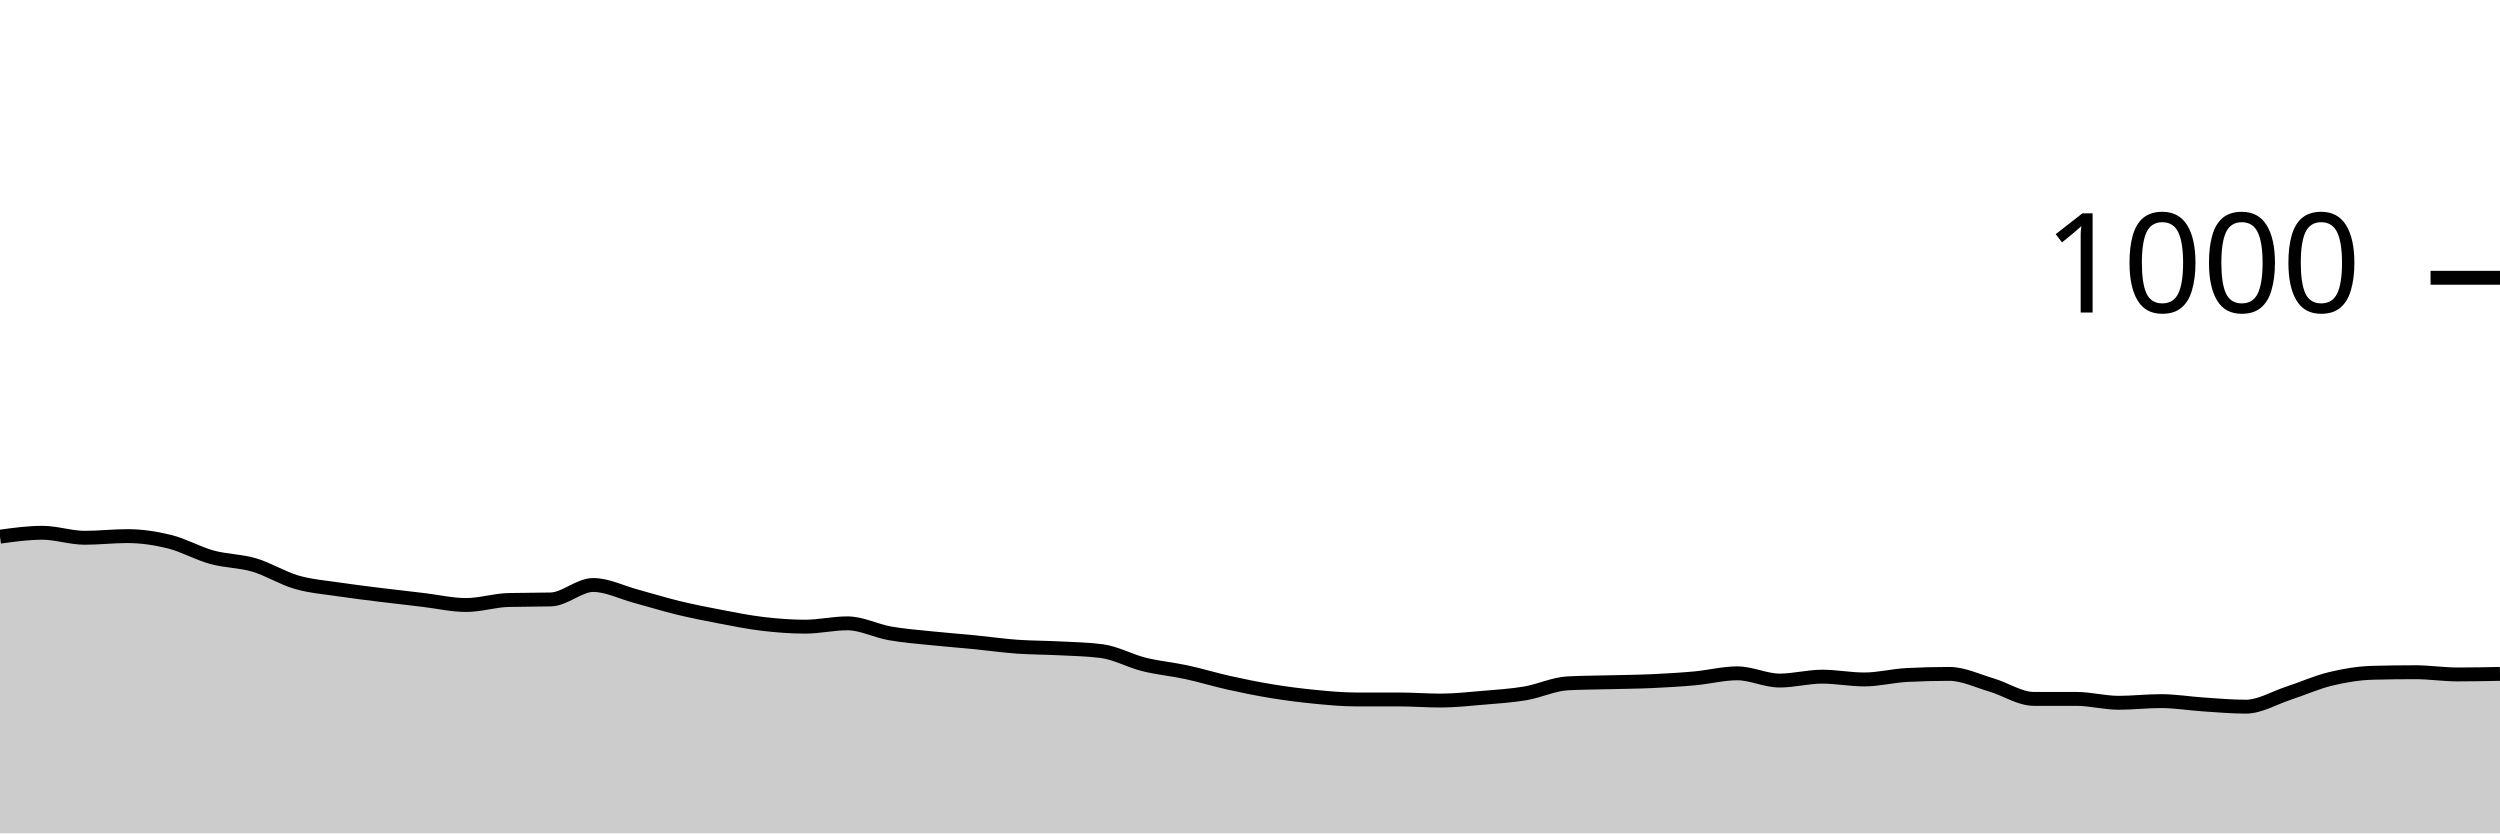
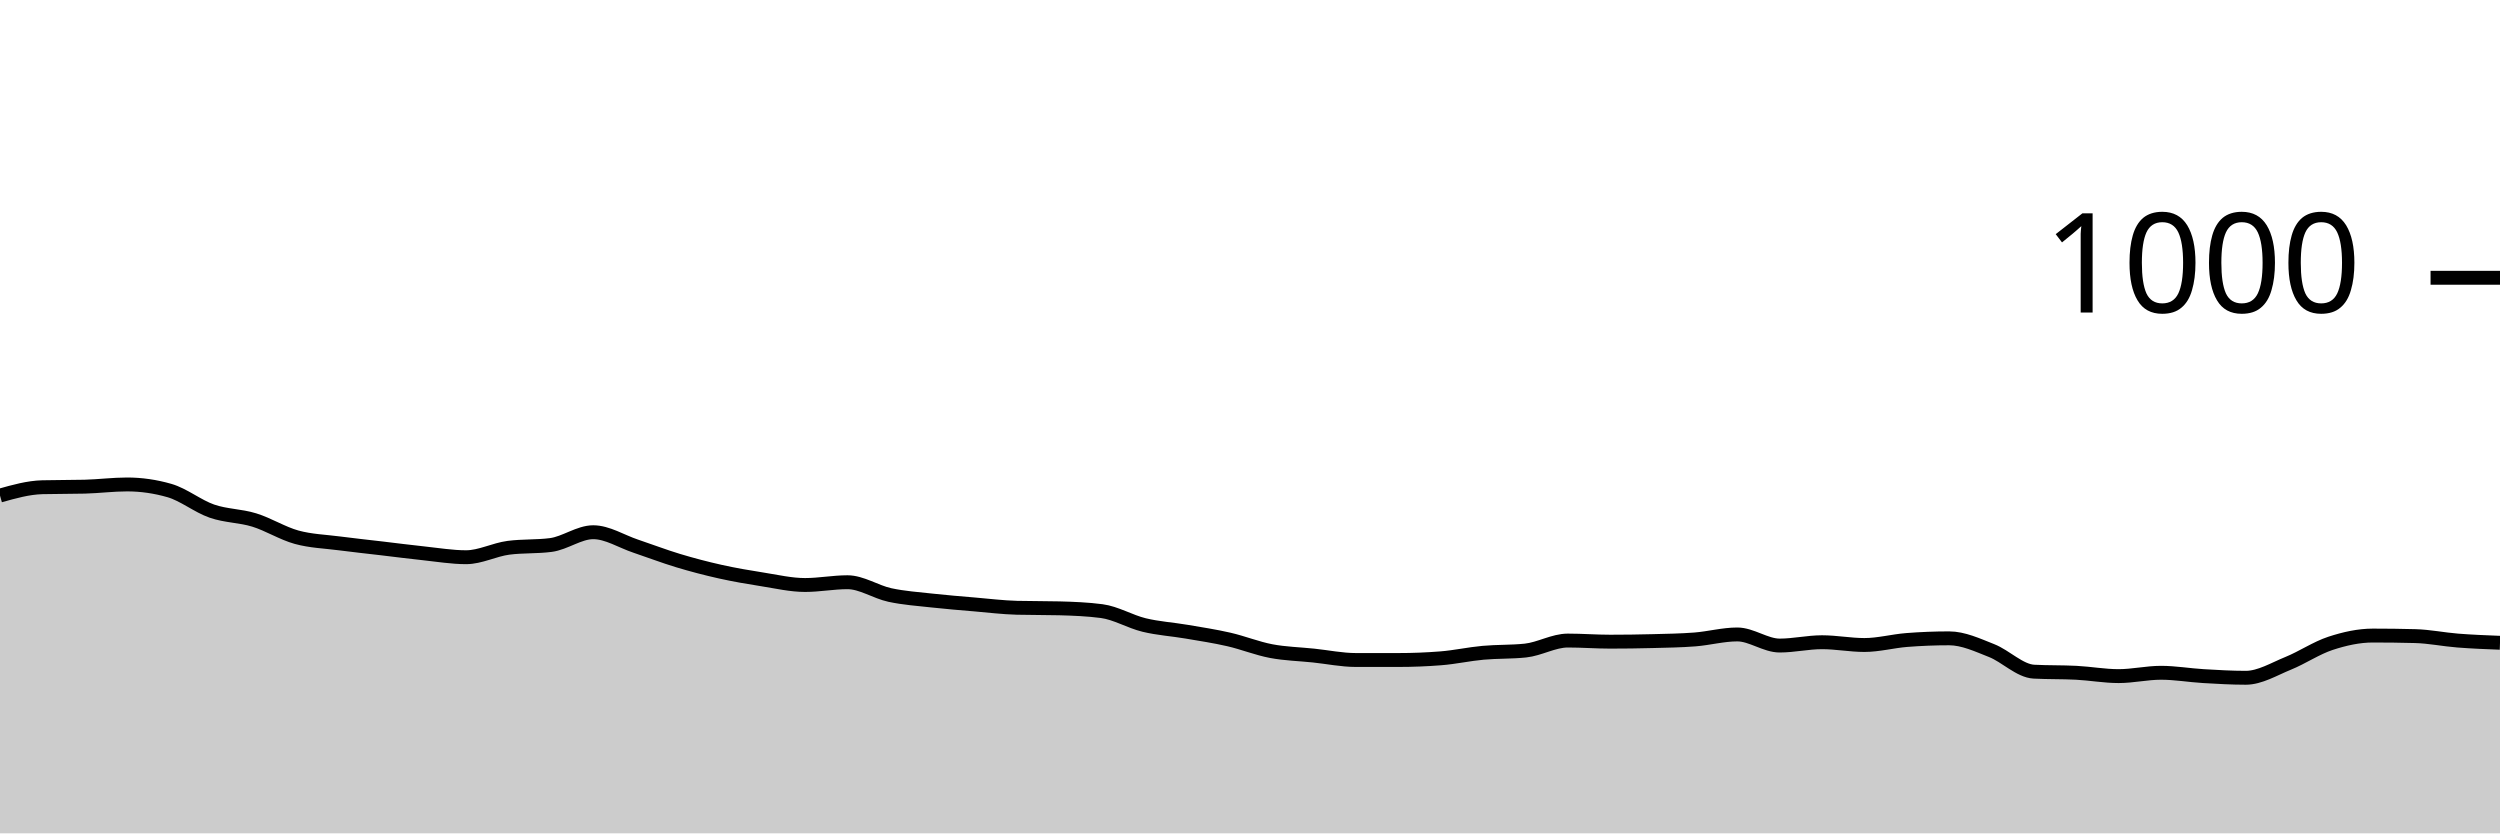
<svg xmlns="http://www.w3.org/2000/svg" viewBox="0 0 180 60">
  <g transform="translate(0,20)">
-     <path class="area" fill="rgba(0, 0, 0, 0.2)" d="M0,18.64C1.017,18.5,2.034,18.36,3.051,18.36C4.068,18.36,5.085,18.72,6.102,18.72C7.119,18.72,8.136,18.6,9.153,18.6C10.169,18.6,11.186,18.747,12.203,19C13.22,19.253,14.237,19.84,15.254,20.12C16.271,20.4,17.288,20.38,18.305,20.68C19.322,20.98,20.339,21.627,21.356,21.92C22.373,22.213,23.39,22.287,24.407,22.44C25.424,22.593,26.441,22.713,27.458,22.84C28.475,22.967,29.492,23.08,30.508,23.2C31.525,23.32,32.542,23.56,33.559,23.56C34.576,23.56,35.593,23.227,36.61,23.2C37.627,23.173,38.644,23.187,39.661,23.16C40.678,23.133,41.695,22.12,42.712,22.12C43.729,22.12,44.746,22.647,45.763,22.92C46.78,23.193,47.797,23.513,48.814,23.76C49.831,24.007,50.847,24.207,51.864,24.4C52.881,24.593,53.898,24.8,54.915,24.92C55.932,25.04,56.949,25.12,57.966,25.12C58.983,25.12,60,24.88,61.017,24.88C62.034,24.88,63.051,25.42,64.068,25.6C65.085,25.78,66.102,25.853,67.119,25.96C68.136,26.067,69.153,26.14,70.169,26.24C71.186,26.34,72.203,26.487,73.22,26.56C74.237,26.633,75.254,26.627,76.271,26.68C77.288,26.733,78.305,26.747,79.322,26.88C80.339,27.013,81.356,27.587,82.373,27.84C83.39,28.093,84.407,28.18,85.424,28.4C86.441,28.62,87.458,28.933,88.475,29.16C89.492,29.387,90.508,29.593,91.525,29.76C92.542,29.927,93.559,30.06,94.576,30.16C95.593,30.26,96.61,30.36,97.627,30.36C98.644,30.36,99.661,30.36,100.678,30.36C101.695,30.36,102.712,30.44,103.729,30.44C104.746,30.44,105.763,30.327,106.78,30.24C107.797,30.153,108.814,30.093,109.831,29.92C110.847,29.747,111.864,29.253,112.881,29.2C113.898,29.147,114.915,29.147,115.932,29.12C116.949,29.093,117.966,29.087,118.983,29.04C120,28.993,121.017,28.933,122.034,28.84C123.051,28.747,124.068,28.48,125.085,28.48C126.102,28.48,127.119,29,128.136,29C129.153,29,130.169,28.72,131.186,28.72C132.203,28.72,133.22,28.92,134.237,28.92C135.254,28.92,136.271,28.653,137.288,28.6C138.305,28.547,139.322,28.52,140.339,28.52C141.356,28.52,142.373,29.02,143.39,29.32C144.407,29.62,145.424,30.32,146.441,30.32C147.458,30.32,148.475,30.32,149.492,30.32C150.508,30.32,151.525,30.6,152.542,30.6C153.559,30.6,154.576,30.48,155.593,30.48C156.61,30.48,157.627,30.653,158.644,30.72C159.661,30.787,160.678,30.88,161.695,30.88C162.712,30.88,163.729,30.253,164.746,29.92C165.763,29.587,166.78,29.127,167.797,28.88C168.814,28.633,169.831,28.467,170.847,28.44C171.864,28.413,172.881,28.4,173.898,28.4C174.915,28.4,175.932,28.56,176.949,28.56C177.966,28.56,178.983,28.54,180,28.52L180,40C178.983,40,177.966,40,176.949,40C175.932,40,174.915,40,173.898,40C172.881,40,171.864,40,170.847,40C169.831,40,168.814,40,167.797,40C166.78,40,165.763,40,164.746,40C163.729,40,162.712,40,161.695,40C160.678,40,159.661,40,158.644,40C157.627,40,156.61,40,155.593,40C154.576,40,153.559,40,152.542,40C151.525,40,150.508,40,149.492,40C148.475,40,147.458,40,146.441,40C145.424,40,144.407,40,143.39,40C142.373,40,141.356,40,140.339,40C139.322,40,138.305,40,137.288,40C136.271,40,135.254,40,134.237,40C133.22,40,132.203,40,131.186,40C130.169,40,129.153,40,128.136,40C127.119,40,126.102,40,125.085,40C124.068,40,123.051,40,122.034,40C121.017,40,120,40,118.983,40C117.966,40,116.949,40,115.932,40C114.915,40,113.898,40,112.881,40C111.864,40,110.847,40,109.831,40C108.814,40,107.797,40,106.78,40C105.763,40,104.746,40,103.729,40C102.712,40,101.695,40,100.678,40C99.661,40,98.644,40,97.627,40C96.61,40,95.593,40,94.576,40C93.559,40,92.542,40,91.525,40C90.508,40,89.492,40,88.475,40C87.458,40,86.441,40,85.424,40C84.407,40,83.39,40,82.373,40C81.356,40,80.339,40,79.322,40C78.305,40,77.288,40,76.271,40C75.254,40,74.237,40,73.22,40C72.203,40,71.186,40,70.169,40C69.153,40,68.136,40,67.119,40C66.102,40,65.085,40,64.068,40C63.051,40,62.034,40,61.017,40C60,40,58.983,40,57.966,40C56.949,40,55.932,40,54.915,40C53.898,40,52.881,40,51.864,40C50.847,40,49.831,40,48.814,40C47.797,40,46.78,40,45.763,40C44.746,40,43.729,40,42.712,40C41.695,40,40.678,40,39.661,40C38.644,40,37.627,40,36.61,40C35.593,40,34.576,40,33.559,40C32.542,40,31.525,40,30.508,40C29.492,40,28.475,40,27.458,40C26.441,40,25.424,40,24.407,40C23.39,40,22.373,40,21.356,40C20.339,40,19.322,40,18.305,40C17.288,40,16.271,40,15.254,40C14.237,40,13.22,40,12.203,40C11.186,40,10.169,40,9.153,40C8.136,40,7.119,40,6.102,40C5.085,40,4.068,40,3.051,40C2.034,40,1.017,40,0,40Z" />
-     <path class="line" stroke="black" fill="none" d="M0,18.64C1.017,18.5,2.034,18.36,3.051,18.36C4.068,18.36,5.085,18.72,6.102,18.72C7.119,18.72,8.136,18.6,9.153,18.6C10.169,18.6,11.186,18.747,12.203,19C13.22,19.253,14.237,19.84,15.254,20.12C16.271,20.4,17.288,20.38,18.305,20.68C19.322,20.98,20.339,21.627,21.356,21.92C22.373,22.213,23.39,22.287,24.407,22.44C25.424,22.593,26.441,22.713,27.458,22.84C28.475,22.967,29.492,23.08,30.508,23.2C31.525,23.32,32.542,23.56,33.559,23.56C34.576,23.56,35.593,23.227,36.61,23.2C37.627,23.173,38.644,23.187,39.661,23.16C40.678,23.133,41.695,22.12,42.712,22.12C43.729,22.12,44.746,22.647,45.763,22.92C46.78,23.193,47.797,23.513,48.814,23.76C49.831,24.007,50.847,24.207,51.864,24.4C52.881,24.593,53.898,24.8,54.915,24.92C55.932,25.04,56.949,25.12,57.966,25.12C58.983,25.12,60,24.88,61.017,24.88C62.034,24.88,63.051,25.42,64.068,25.6C65.085,25.78,66.102,25.853,67.119,25.96C68.136,26.067,69.153,26.14,70.169,26.24C71.186,26.34,72.203,26.487,73.22,26.56C74.237,26.633,75.254,26.627,76.271,26.68C77.288,26.733,78.305,26.747,79.322,26.88C80.339,27.013,81.356,27.587,82.373,27.84C83.39,28.093,84.407,28.18,85.424,28.4C86.441,28.62,87.458,28.933,88.475,29.16C89.492,29.387,90.508,29.593,91.525,29.76C92.542,29.927,93.559,30.06,94.576,30.16C95.593,30.26,96.61,30.36,97.627,30.36C98.644,30.36,99.661,30.36,100.678,30.36C101.695,30.36,102.712,30.44,103.729,30.44C104.746,30.44,105.763,30.327,106.78,30.24C107.797,30.153,108.814,30.093,109.831,29.92C110.847,29.747,111.864,29.253,112.881,29.2C113.898,29.147,114.915,29.147,115.932,29.12C116.949,29.093,117.966,29.087,118.983,29.04C120,28.993,121.017,28.933,122.034,28.84C123.051,28.747,124.068,28.48,125.085,28.48C126.102,28.48,127.119,29,128.136,29C129.153,29,130.169,28.72,131.186,28.72C132.203,28.72,133.22,28.92,134.237,28.92C135.254,28.92,136.271,28.653,137.288,28.6C138.305,28.547,139.322,28.52,140.339,28.52C141.356,28.52,142.373,29.02,143.39,29.32C144.407,29.62,145.424,30.32,146.441,30.32C147.458,30.32,148.475,30.32,149.492,30.32C150.508,30.32,151.525,30.6,152.542,30.6C153.559,30.6,154.576,30.48,155.593,30.48C156.61,30.48,157.627,30.653,158.644,30.72C159.661,30.787,160.678,30.88,161.695,30.88C162.712,30.88,163.729,30.253,164.746,29.92C165.763,29.587,166.78,29.127,167.797,28.88C168.814,28.633,169.831,28.467,170.847,28.44C171.864,28.413,172.881,28.4,173.898,28.4C174.915,28.4,175.932,28.56,176.949,28.56C177.966,28.56,178.983,28.54,180,28.52" />
+     <path class="area" fill="rgba(0, 0, 0, 0.2)" d="M0,15.68C1.017,15.393,2.034,15.107,3.051,15.08C4.068,15.053,5.085,15.067,6.102,15.04C7.119,15.013,8.136,14.88,9.153,14.88C10.169,14.88,11.186,15.027,12.203,15.32C13.22,15.613,14.237,16.447,15.254,16.8C16.271,17.153,17.288,17.127,18.305,17.44C19.322,17.753,20.339,18.4,21.356,18.68C22.373,18.96,23.39,18.987,24.407,19.12C25.424,19.253,26.441,19.36,27.458,19.48C28.475,19.6,29.492,19.733,30.508,19.84C31.525,19.947,32.542,20.12,33.559,20.12C34.576,20.12,35.593,19.573,36.61,19.44C37.627,19.307,38.644,19.373,39.661,19.24C40.678,19.107,41.695,18.32,42.712,18.32C43.729,18.32,44.746,18.98,45.763,19.32C46.78,19.66,47.797,20.053,48.814,20.36C49.831,20.667,50.847,20.933,51.864,21.16C52.881,21.387,53.898,21.56,54.915,21.72C55.932,21.88,56.949,22.12,57.966,22.12C58.983,22.12,60,21.92,61.017,21.92C62.034,21.92,63.051,22.62,64.068,22.84C65.085,23.06,66.102,23.127,67.119,23.24C68.136,23.353,69.153,23.433,70.169,23.52C71.186,23.607,72.203,23.733,73.22,23.76C74.237,23.787,75.254,23.773,76.271,23.8C77.288,23.827,78.305,23.867,79.322,24C80.339,24.133,81.356,24.753,82.373,25C83.39,25.247,84.407,25.307,85.424,25.48C86.441,25.653,87.458,25.807,88.475,26.04C89.492,26.273,90.508,26.687,91.525,26.88C92.542,27.073,93.559,27.093,94.576,27.2C95.593,27.307,96.61,27.52,97.627,27.52C98.644,27.52,99.661,27.52,100.678,27.52C101.695,27.52,102.712,27.48,103.729,27.4C104.746,27.32,105.763,27.093,106.78,27C107.797,26.907,108.814,26.947,109.831,26.84C110.847,26.733,111.864,26.12,112.881,26.12C113.898,26.12,114.915,26.2,115.932,26.2C116.949,26.2,117.966,26.187,118.983,26.16C120,26.133,121.017,26.12,122.034,26.04C123.051,25.96,124.068,25.68,125.085,25.68C126.102,25.68,127.119,26.48,128.136,26.48C129.153,26.48,130.169,26.24,131.186,26.24C132.203,26.24,133.22,26.44,134.237,26.44C135.254,26.44,136.271,26.16,137.288,26.08C138.305,26,139.322,25.96,140.339,25.96C141.356,25.96,142.373,26.44,143.39,26.84C144.407,27.24,145.424,28.307,146.441,28.36C147.458,28.413,148.475,28.387,149.492,28.44C150.508,28.493,151.525,28.68,152.542,28.68C153.559,28.68,154.576,28.44,155.593,28.44C156.61,28.44,157.627,28.62,158.644,28.68C159.661,28.74,160.678,28.8,161.695,28.8C162.712,28.8,163.729,28.173,164.746,27.76C165.763,27.347,166.78,26.653,167.797,26.32C168.814,25.987,169.831,25.76,170.847,25.76C171.864,25.76,172.881,25.773,173.898,25.8C174.915,25.827,175.932,26.04,176.949,26.12C177.966,26.2,178.983,26.24,180,26.28L180,40C178.983,40,177.966,40,176.949,40C175.932,40,174.915,40,173.898,40C172.881,40,171.864,40,170.847,40C169.831,40,168.814,40,167.797,40C166.78,40,165.763,40,164.746,40C163.729,40,162.712,40,161.695,40C160.678,40,159.661,40,158.644,40C157.627,40,156.61,40,155.593,40C154.576,40,153.559,40,152.542,40C151.525,40,150.508,40,149.492,40C148.475,40,147.458,40,146.441,40C145.424,40,144.407,40,143.39,40C142.373,40,141.356,40,140.339,40C139.322,40,138.305,40,137.288,40C136.271,40,135.254,40,134.237,40C133.22,40,132.203,40,131.186,40C130.169,40,129.153,40,128.136,40C127.119,40,126.102,40,125.085,40C124.068,40,123.051,40,122.034,40C121.017,40,120,40,118.983,40C117.966,40,116.949,40,115.932,40C114.915,40,113.898,40,112.881,40C111.864,40,110.847,40,109.831,40C108.814,40,107.797,40,106.78,40C105.763,40,104.746,40,103.729,40C102.712,40,101.695,40,100.678,40C99.661,40,98.644,40,97.627,40C96.61,40,95.593,40,94.576,40C93.559,40,92.542,40,91.525,40C90.508,40,89.492,40,88.475,40C87.458,40,86.441,40,85.424,40C84.407,40,83.39,40,82.373,40C81.356,40,80.339,40,79.322,40C78.305,40,77.288,40,76.271,40C75.254,40,74.237,40,73.22,40C72.203,40,71.186,40,70.169,40C69.153,40,68.136,40,67.119,40C66.102,40,65.085,40,64.068,40C63.051,40,62.034,40,61.017,40C60,40,58.983,40,57.966,40C56.949,40,55.932,40,54.915,40C53.898,40,52.881,40,51.864,40C50.847,40,49.831,40,48.814,40C47.797,40,46.78,40,45.763,40C44.746,40,43.729,40,42.712,40C41.695,40,40.678,40,39.661,40C38.644,40,37.627,40,36.61,40C35.593,40,34.576,40,33.559,40C32.542,40,31.525,40,30.508,40C29.492,40,28.475,40,27.458,40C26.441,40,25.424,40,24.407,40C23.39,40,22.373,40,21.356,40C20.339,40,19.322,40,18.305,40C17.288,40,16.271,40,15.254,40C14.237,40,13.22,40,12.203,40C11.186,40,10.169,40,9.153,40C8.136,40,7.119,40,6.102,40C5.085,40,4.068,40,3.051,40C2.034,40,1.017,40,0,40Z" />
+     <path class="line" stroke="black" fill="none" d="M0,15.68C1.017,15.393,2.034,15.107,3.051,15.08C4.068,15.053,5.085,15.067,6.102,15.04C7.119,15.013,8.136,14.88,9.153,14.88C10.169,14.88,11.186,15.027,12.203,15.32C13.22,15.613,14.237,16.447,15.254,16.8C16.271,17.153,17.288,17.127,18.305,17.44C19.322,17.753,20.339,18.4,21.356,18.68C22.373,18.96,23.39,18.987,24.407,19.12C25.424,19.253,26.441,19.36,27.458,19.48C28.475,19.6,29.492,19.733,30.508,19.84C31.525,19.947,32.542,20.12,33.559,20.12C34.576,20.12,35.593,19.573,36.61,19.44C37.627,19.307,38.644,19.373,39.661,19.24C40.678,19.107,41.695,18.32,42.712,18.32C43.729,18.32,44.746,18.98,45.763,19.32C46.78,19.66,47.797,20.053,48.814,20.36C49.831,20.667,50.847,20.933,51.864,21.16C52.881,21.387,53.898,21.56,54.915,21.72C55.932,21.88,56.949,22.12,57.966,22.12C58.983,22.12,60,21.92,61.017,21.92C62.034,21.92,63.051,22.62,64.068,22.84C65.085,23.06,66.102,23.127,67.119,23.24C68.136,23.353,69.153,23.433,70.169,23.52C71.186,23.607,72.203,23.733,73.22,23.76C74.237,23.787,75.254,23.773,76.271,23.8C77.288,23.827,78.305,23.867,79.322,24C80.339,24.133,81.356,24.753,82.373,25C83.39,25.247,84.407,25.307,85.424,25.48C86.441,25.653,87.458,25.807,88.475,26.04C89.492,26.273,90.508,26.687,91.525,26.88C92.542,27.073,93.559,27.093,94.576,27.2C95.593,27.307,96.61,27.52,97.627,27.52C98.644,27.52,99.661,27.52,100.678,27.52C101.695,27.52,102.712,27.48,103.729,27.4C104.746,27.32,105.763,27.093,106.78,27C107.797,26.907,108.814,26.947,109.831,26.84C110.847,26.733,111.864,26.12,112.881,26.12C113.898,26.12,114.915,26.2,115.932,26.2C116.949,26.2,117.966,26.187,118.983,26.16C120,26.133,121.017,26.12,122.034,26.04C123.051,25.96,124.068,25.68,125.085,25.68C126.102,25.68,127.119,26.48,128.136,26.48C129.153,26.48,130.169,26.24,131.186,26.24C132.203,26.24,133.22,26.44,134.237,26.44C135.254,26.44,136.271,26.16,137.288,26.08C138.305,26,139.322,25.96,140.339,25.96C141.356,25.96,142.373,26.44,143.39,26.84C144.407,27.24,145.424,28.307,146.441,28.36C147.458,28.413,148.475,28.387,149.492,28.44C150.508,28.493,151.525,28.68,152.542,28.68C153.559,28.68,154.576,28.44,155.593,28.44C156.61,28.44,157.627,28.62,158.644,28.68C159.661,28.74,160.678,28.8,161.695,28.8C162.712,28.8,163.729,28.173,164.746,27.76C165.763,27.347,166.78,26.653,167.797,26.32C168.814,25.987,169.831,25.76,170.847,25.76C171.864,25.76,172.881,25.773,173.898,25.8C174.915,25.827,175.932,26.04,176.949,26.12C177.966,26.2,178.983,26.24,180,26.28" />
    <path class="axis-ceiling" stroke-width="1" stroke="black" fill="none" d="M175,0L180,0" />
    <text class="axis-ceiling-label" font-family="sans-serif" text-anchor="end" font-size="10px" x="170" y="2.5">1000</text>
  </g>
</svg>
